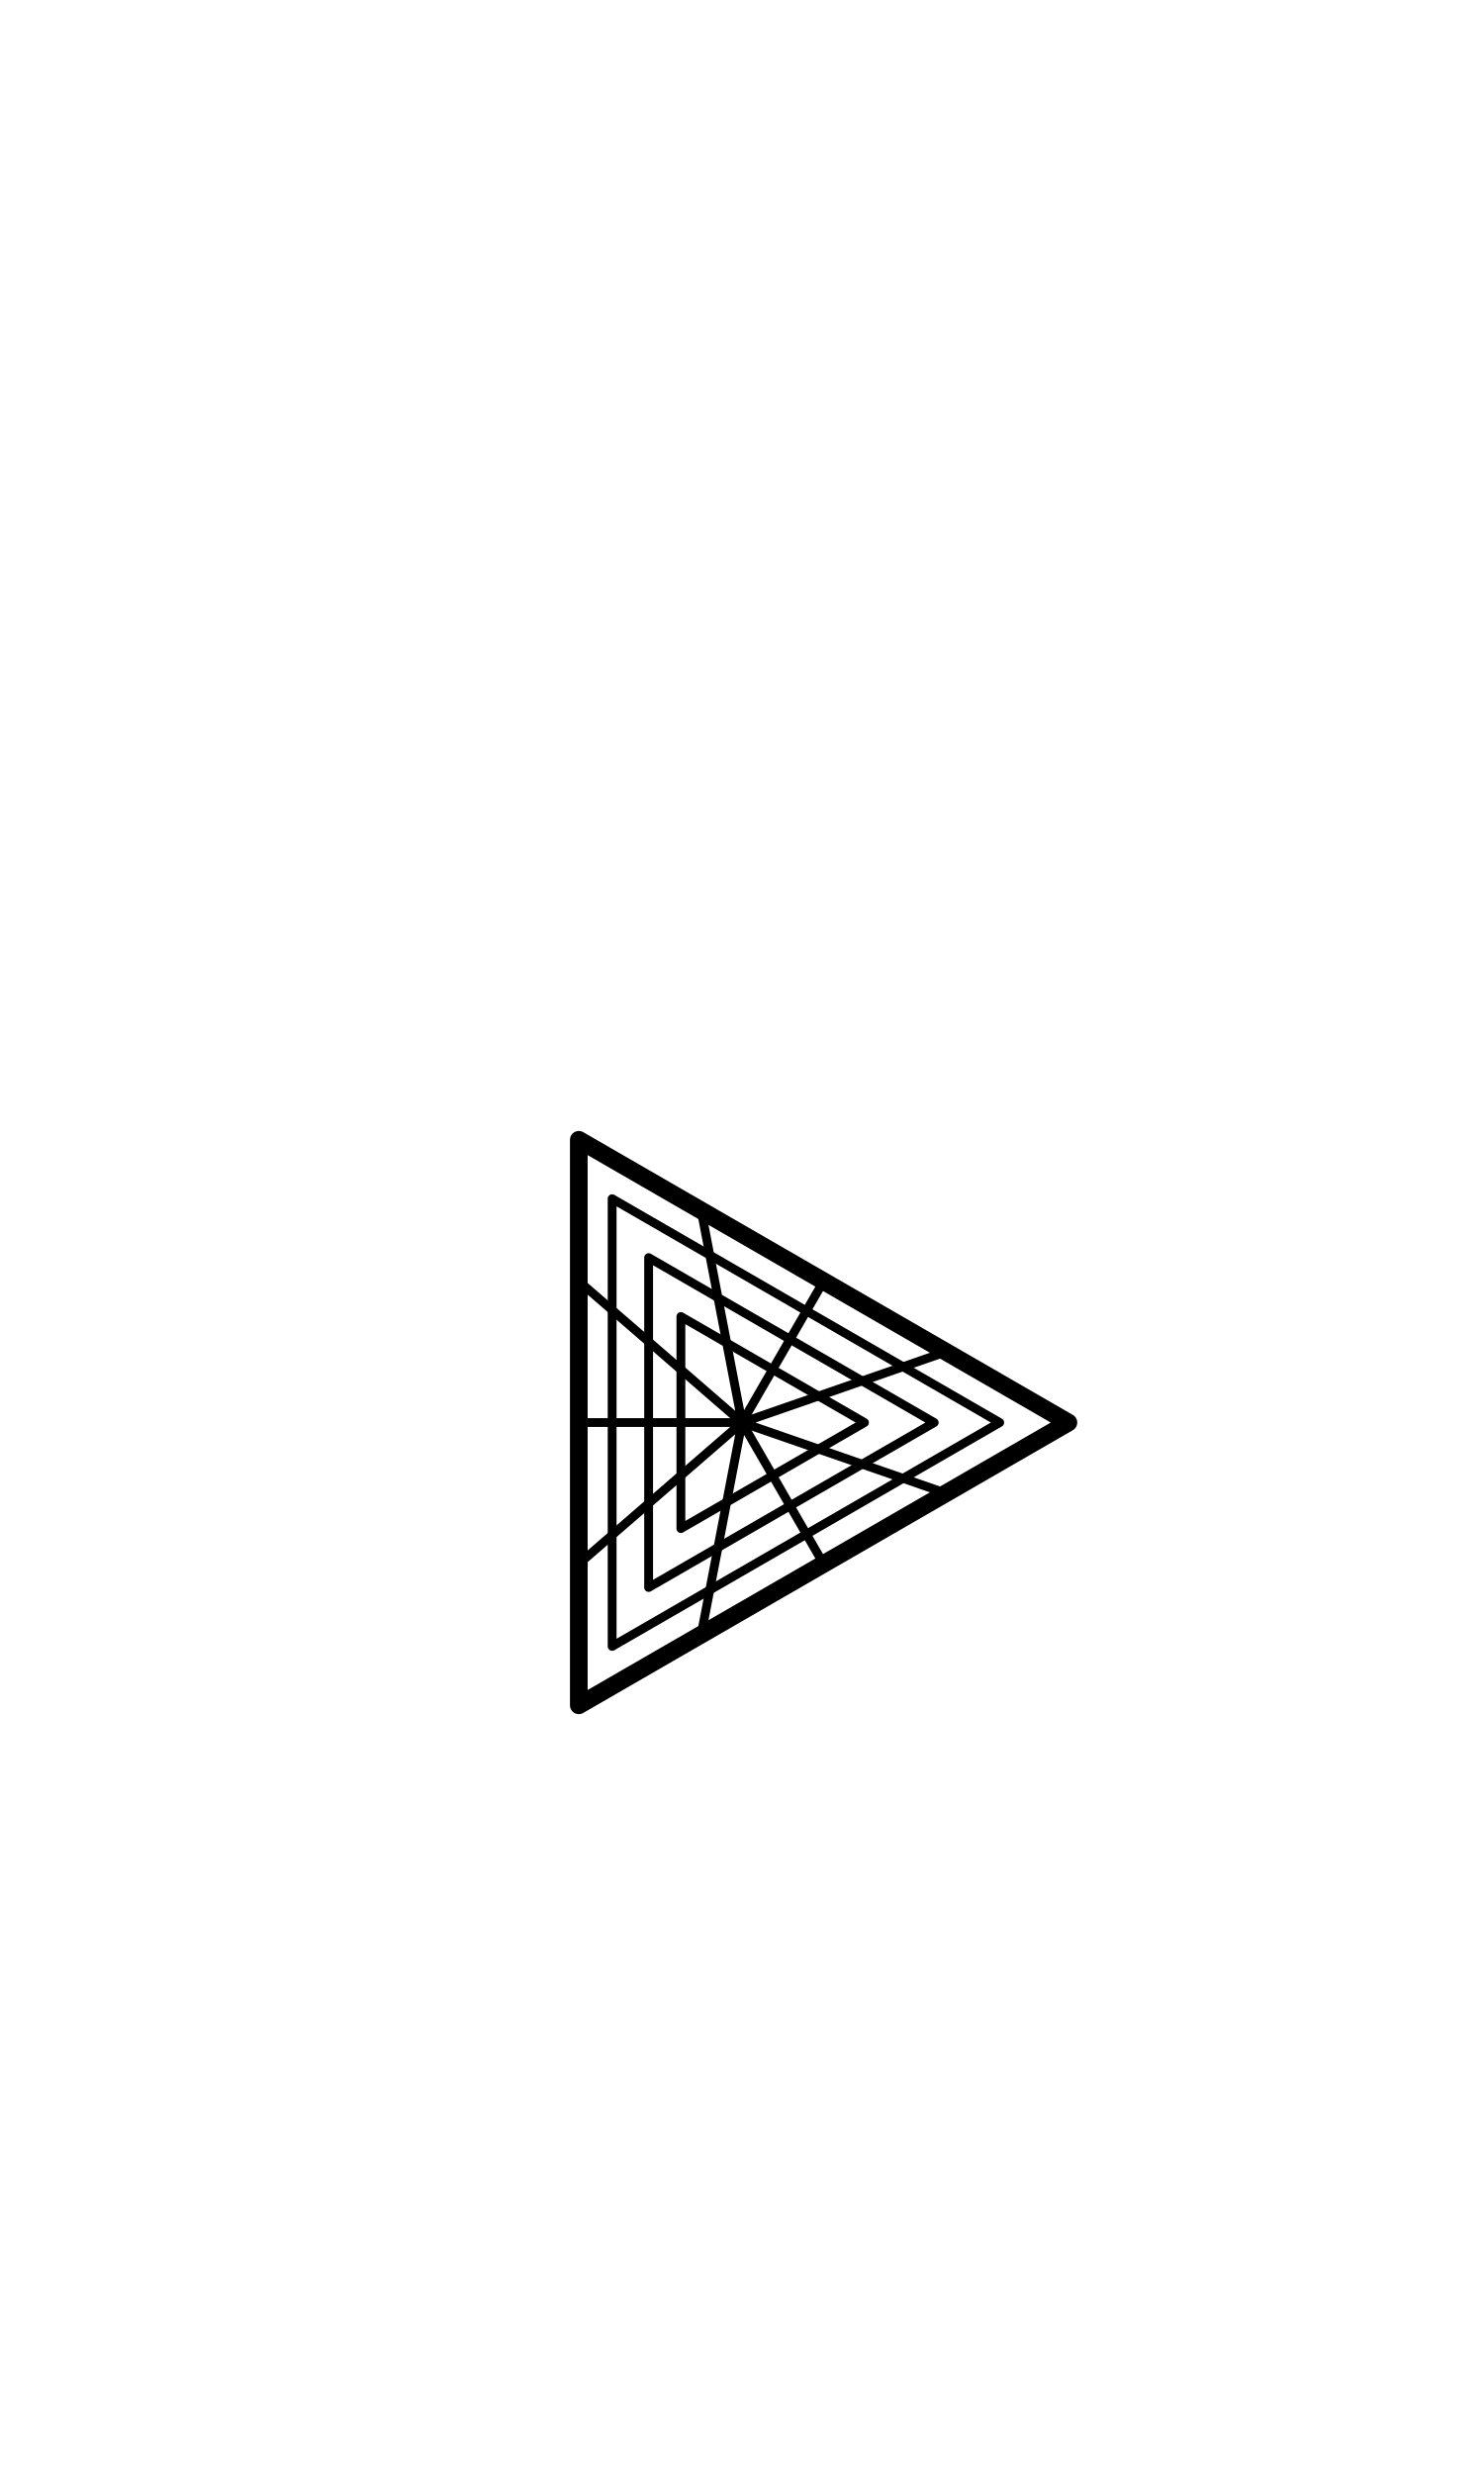
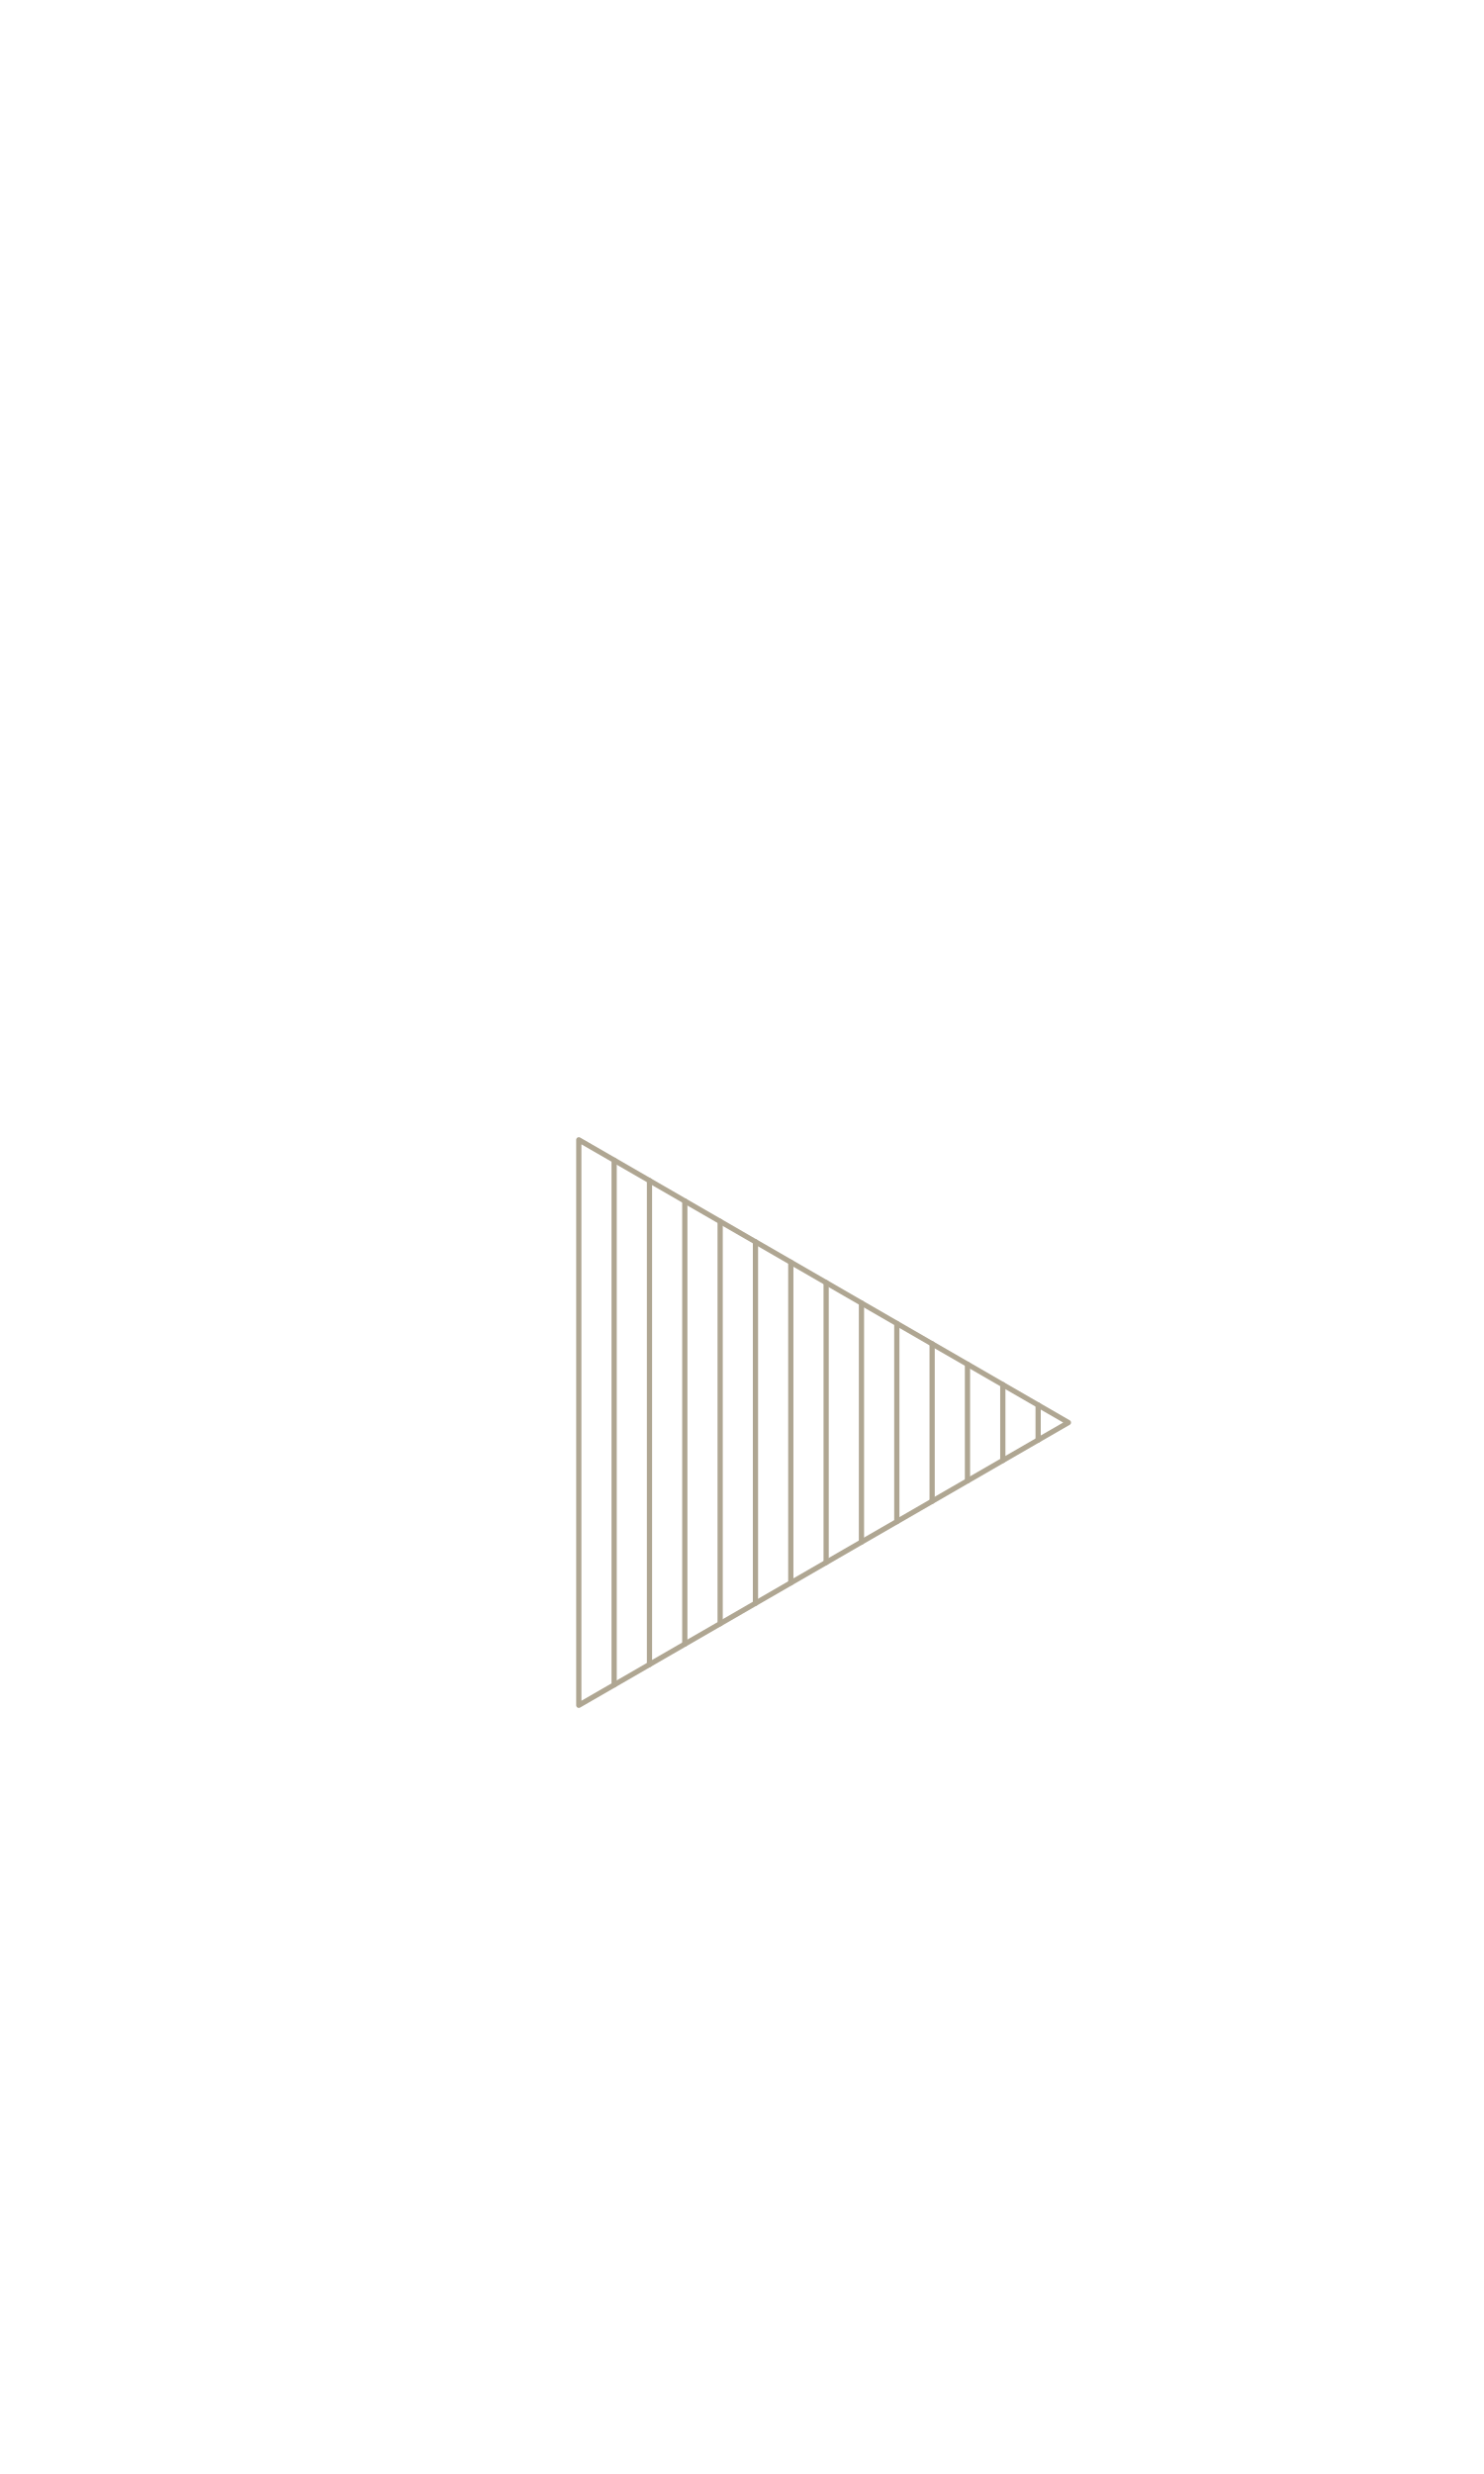
<svg xmlns="http://www.w3.org/2000/svg" width="1008" height="1680" viewBox="0 0 63 105" version="1.1" id="svg5" xml:space="preserve">
  <defs id="defs2" />
  <g id="layer3" style="display:inline;opacity:0.5;stroke-width:3.6;stroke-dasharray:none" transform="matrix(0.8333333,0,0,0.8333333,-157.9762,-173.0963)" />
  <g id="layer2" style="display:inline" />
  <g id="layer1" style="display:inline">
-     <path style="fill:none;fill-opacity:1;stroke:#000000;stroke-width:0.75;stroke-linecap:round;stroke-linejoin:round;stroke-miterlimit:2.613" d="m 24.572,48.375 v 24 l 20.785,-12 z" id="path251" />
-     <path style="fill:none;stroke:#000000;stroke-width:0.375;stroke-linecap:round;stroke-linejoin:round;stroke-miterlimit:2.613;stroke-dasharray:none" d="M 24.572,60.375 H 31.5 l 3.464,-6" id="path452" />
-     <path style="fill:none;stroke:#000000;stroke-width:0.375;stroke-linecap:round;stroke-linejoin:round;stroke-miterlimit:2.613;stroke-dasharray:none" d="m 31.5,60.375 3.464,6" id="path550" />
-     <path style="fill:none;fill-opacity:1;stroke:#000000;stroke-width:0.375;stroke-linecap:round;stroke-linejoin:round;stroke-miterlimit:2.613;stroke-dasharray:none" d="m 24.572,60.375 v -12 l 10.392,6 10.392,6 -10.392,6 -10.392,6 z" id="path1162" />
-     <path style="fill:none;fill-opacity:1;stroke:#000000;stroke-width:0.375;stroke-linecap:round;stroke-linejoin:round;stroke-miterlimit:2.613;stroke-dasharray:none" d="m 24.572,66.375 6.928,-6 -1.732,9" id="path1164" />
-     <path style="fill:none;fill-opacity:1;stroke:#000000;stroke-width:0.375;stroke-linecap:round;stroke-linejoin:round;stroke-miterlimit:2.613;stroke-dasharray:none" d="m 40.16,57.375 -8.66,3 8.66,3" id="path1166" />
-     <path style="fill:none;fill-opacity:1;stroke:#000000;stroke-width:0.375;stroke-linecap:round;stroke-linejoin:round;stroke-miterlimit:2.613;stroke-dasharray:none" d="m 29.768,51.375 c 0,0 1.732,9 1.732,9 0,0 -6.928,-6 -6.928,-6" id="path1168" />
-     <path style="fill:none;fill-opacity:1;stroke:#000000;stroke-width:0.375;stroke-linecap:round;stroke-linejoin:round;stroke-miterlimit:2.613;stroke-dasharray:none" d="m 25.987,60.375 v -9.5 l 8.227,4.75 8.227,4.75 -8.227,4.75 -8.227,4.75 z" id="path314" />
-     <path style="fill:none;fill-opacity:1;stroke:#000000;stroke-width:0.375;stroke-linecap:round;stroke-linejoin:round;stroke-miterlimit:2.613;stroke-dasharray:none" d="m 28.906,60.375 v -4.5 l 3.897,2.25 3.897,2.25 -3.897,2.25 -3.897,2.25 z" id="path318" />
-     <path style="fill:none;fill-opacity:1;stroke:#000000;stroke-width:0.375;stroke-linecap:round;stroke-linejoin:round;stroke-miterlimit:2.613;stroke-dasharray:none" d="m 27.536,60.375 v -7 l 6.062,3.5 6.062,3.5 -6.062,3.5 -6.062,3.5 z" id="path320" />
+     <path style="fill:none;stroke:#afa692;stroke-width:0.222;stroke-linecap:round;stroke-linejoin:round" d="m 24.572,72.375 v -24 l 20.785,12 z" id="path1" />
+     <path style="fill:none;stroke:#afa692;stroke-width:0.222;stroke-linecap:round;stroke-linejoin:round" d="M 26.072,49.241 V 71.509" id="path3" />
+     <path style="fill:none;stroke:#afa692;stroke-width:0.222;stroke-linecap:round;stroke-linejoin:round" d="M 27.572,50.107 V 70.643" id="path4" />
+     <path style="fill:none;stroke:#afa692;stroke-width:0.222;stroke-linecap:round;stroke-linejoin:round" d="M 29.072,50.973 V 69.777" id="path5" />
+     <path style="fill:none;stroke:#afa692;stroke-width:0.222;stroke-linecap:round;stroke-linejoin:round" d="M 30.572,51.839 V 68.911" id="path6" />
+     <path style="fill:none;stroke:#afa692;stroke-width:0.222;stroke-linecap:round;stroke-linejoin:round" d="M 32.072,52.705 V 68.045" id="path7" />
+     <path style="fill:none;stroke:#afa692;stroke-width:0.222;stroke-linecap:round;stroke-linejoin:round" d="M 33.572,53.571 V 67.179" id="path8" />
+     <path style="fill:none;stroke:#afa692;stroke-width:0.222;stroke-linecap:round;stroke-linejoin:round" d="M 35.072,54.437 V 66.313" id="path9" />
+     <path style="fill:none;stroke:#afa692;stroke-width:0.222;stroke-linecap:round;stroke-linejoin:round" d="M 36.572,55.303 V 65.447" id="path10" />
+     <path style="fill:none;stroke:#afa692;stroke-width:0.222;stroke-linecap:round;stroke-linejoin:round" d="M 38.072,56.169 V 64.581" id="path11" />
+     <path style="fill:none;stroke:#afa692;stroke-width:0.222;stroke-linecap:round;stroke-linejoin:round" d="m 39.572,57.035 v 6.679" id="path12" />
+     <path style="fill:none;stroke:#afa692;stroke-width:0.222;stroke-linecap:round;stroke-linejoin:round" d="M 41.072,57.901 V 62.849" id="path13" />
+     <path style="fill:none;stroke:#afa692;stroke-width:0.222;stroke-linecap:round;stroke-linejoin:round" d="m 42.572,58.767 v 3.215" id="path14" />
+     <path style="fill:none;stroke:#afa692;stroke-width:0.222;stroke-linecap:round;stroke-linejoin:round" d="m 44.072,59.633 v 1.483" id="path15" />
  </g>
</svg>
